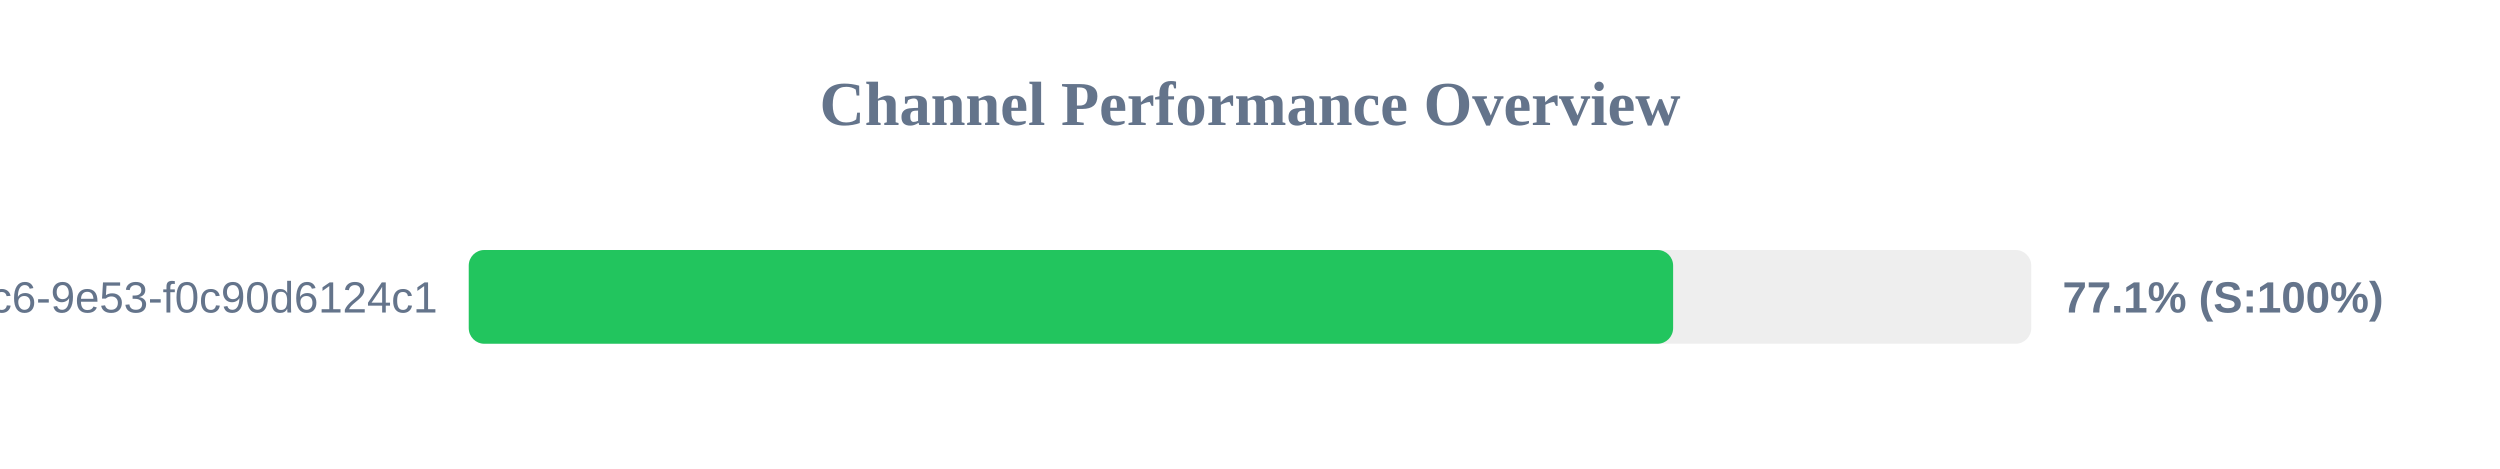
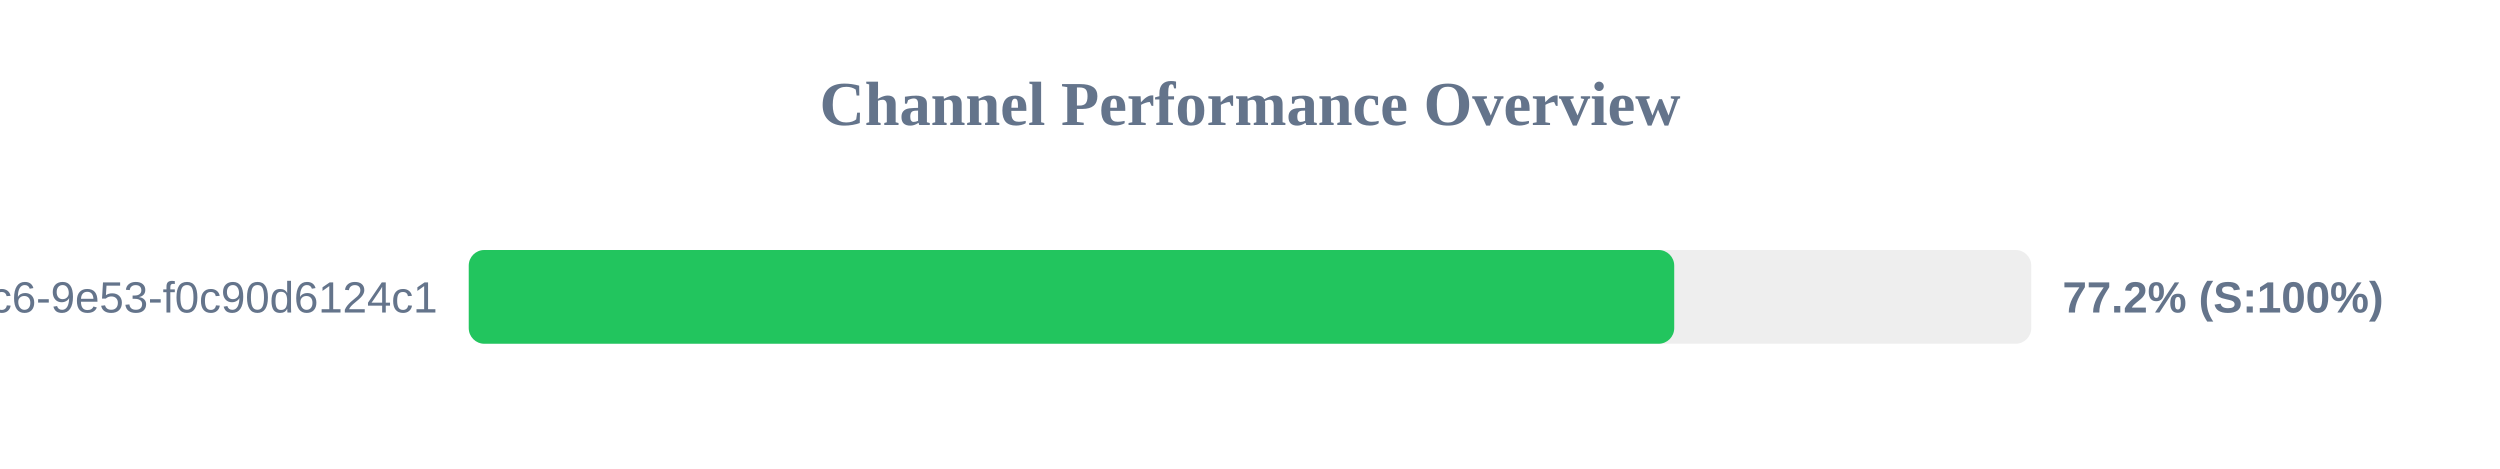
<svg xmlns="http://www.w3.org/2000/svg" width="800" height="150" version="1.1">
  <style>
        .row { font: 14px Arial; fill: #64748b; }
        .score { font: bold 14px Arial; fill: #64748b; }
    </style>
  <text x="400" y="40" text-anchor="middle" font-size="20px" font-weight="bold" fill="#64748b">Channel Performance Overview</text>
  <rect x="150" y="80" width="500" height="30" fill="#eee" rx="5" />
-   <rect x="150" y="80" width="385.4" height="30" fill="#22c55e" rx="5" />
+   <rect x="150" y="80" width="385.75" height="30" fill="#22c55e" rx="5" />
  <text x="140" y="100" text-anchor="end" class="row">?uuid=4685eb2a-5ddb-4dc6-9e53-f0c90d6124c1</text>
-   <text x="660" y="100" text-anchor="start" class="score">77.1% (S:100%)</text>
+   <text x="660" y="100" text-anchor="start" class="score">77.2% (S:100%)</text>
</svg>
